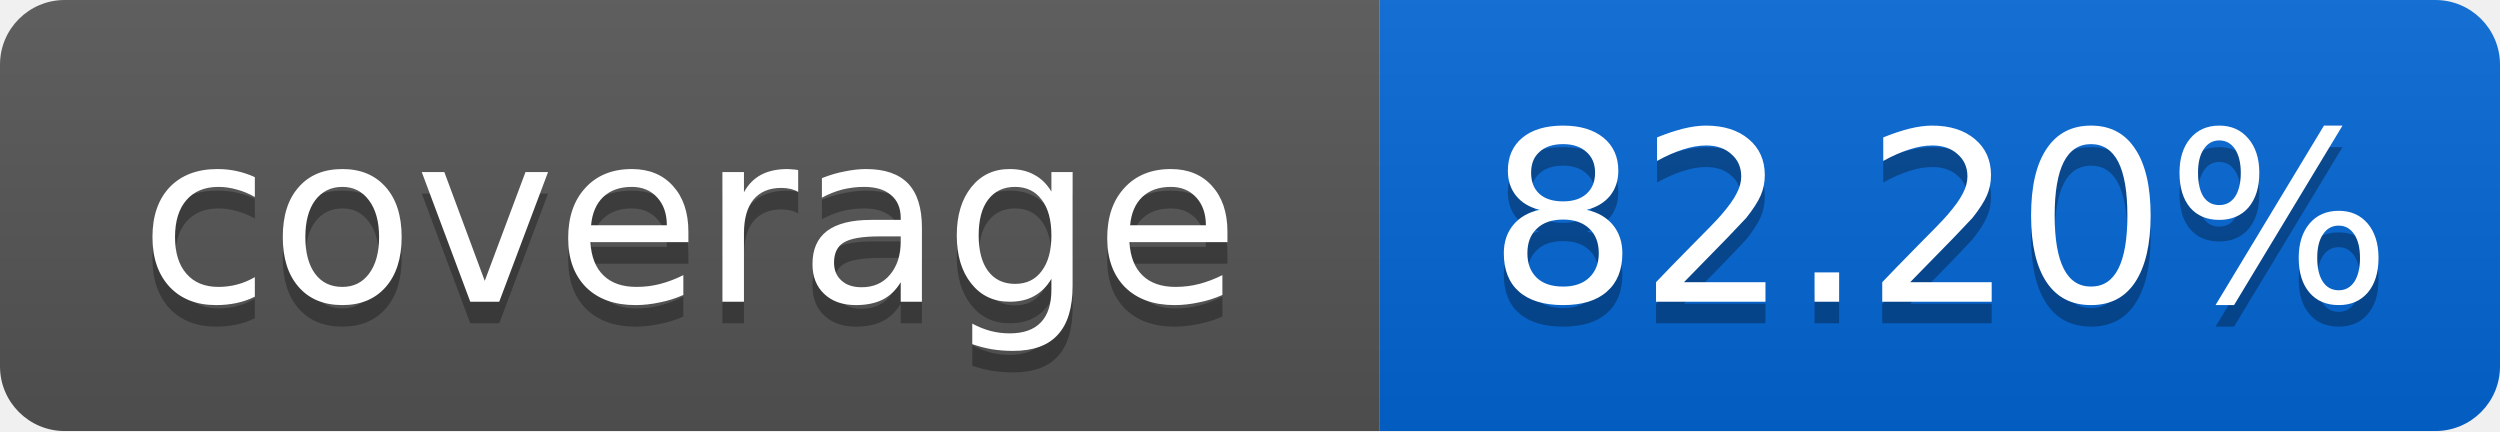
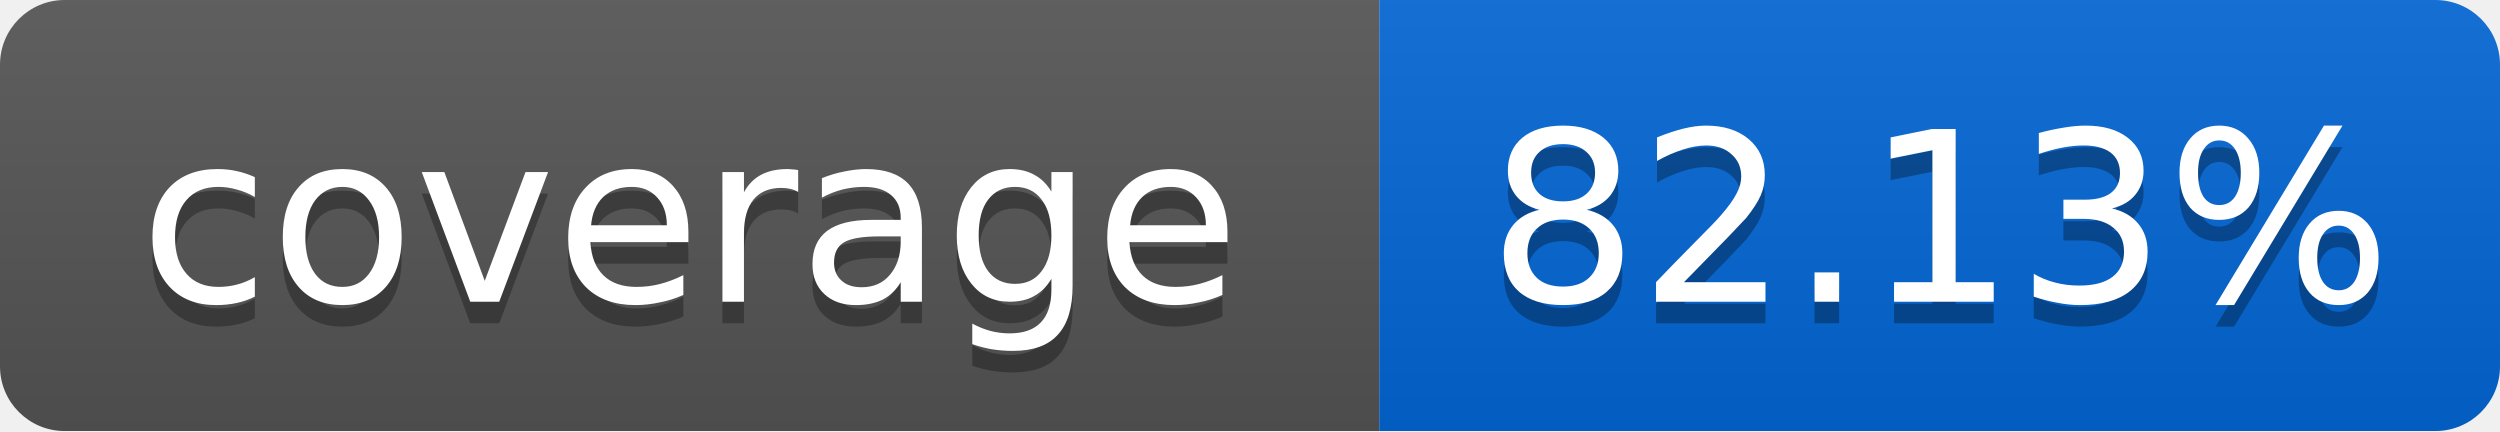
<svg xmlns="http://www.w3.org/2000/svg" width="116" height="20">
  <linearGradient id="smooth" x2="0" y2="100%">
    <stop offset="0" stop-color="#bbb" stop-opacity=".1" />
    <stop offset="1" stop-opacity=".1" />
  </linearGradient>
  <mask id="round">
    <rect width="116" height="20" rx="3" fill="#fff" />
  </mask>
  <g mask="url(#round)">
    <rect width="64" height="20" fill="#555" />
    <rect x="64" width="52" height="20" fill="#0366D6" />
    <rect width="116" height="20" fill="url(#smooth)" />
  </g>
  <g fill="#fff" text-anchor="middle" font-family="DejaVu Sans,Verdana,Geneva,sans-serif" font-size="11">
    <text x="32" y="15" fill="#010101" fill-opacity=".3">coverage</text>
    <text x="32" y="14">coverage</text>
-     <text x="90" y="15" fill="#010101" fill-opacity=".3">82.20%</text>
-     <text x="90" y="14">82.20%</text>
+     <text x="90" y="15" fill="#010101" fill-opacity=".3">82.13%</text>
+     <text x="90" y="14">82.13%</text>
  </g>
</svg>
